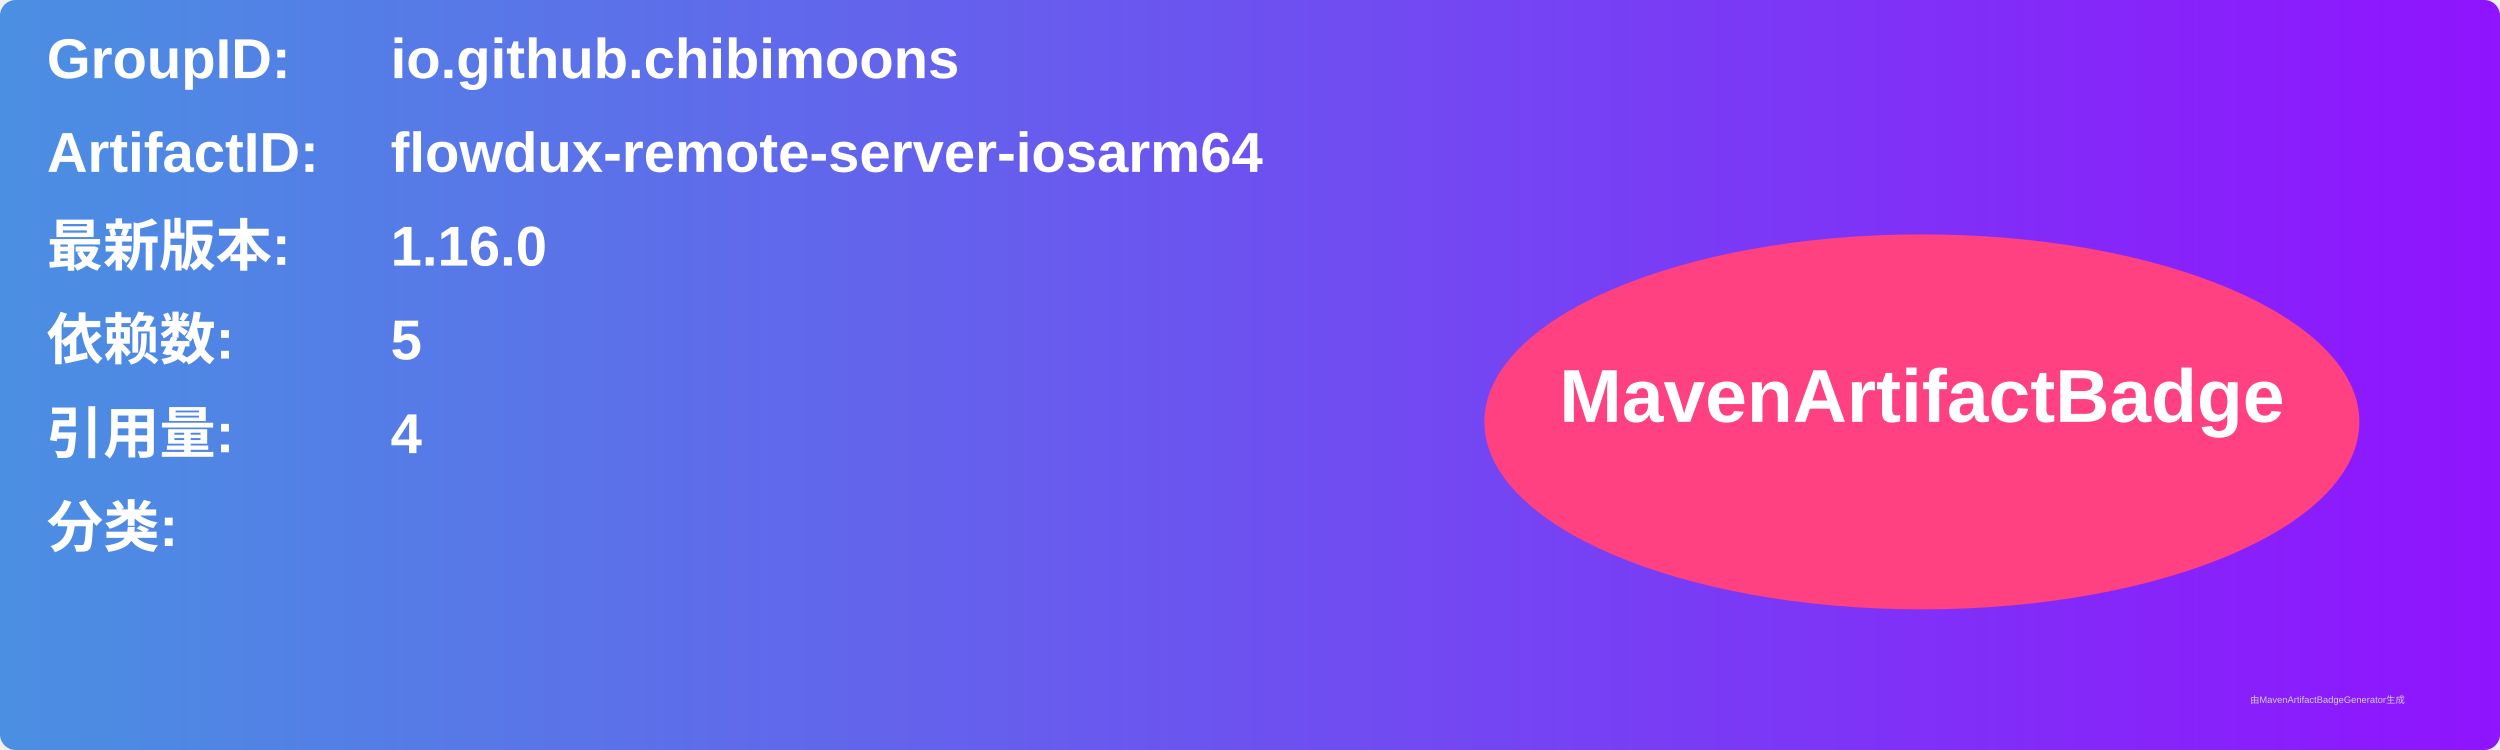
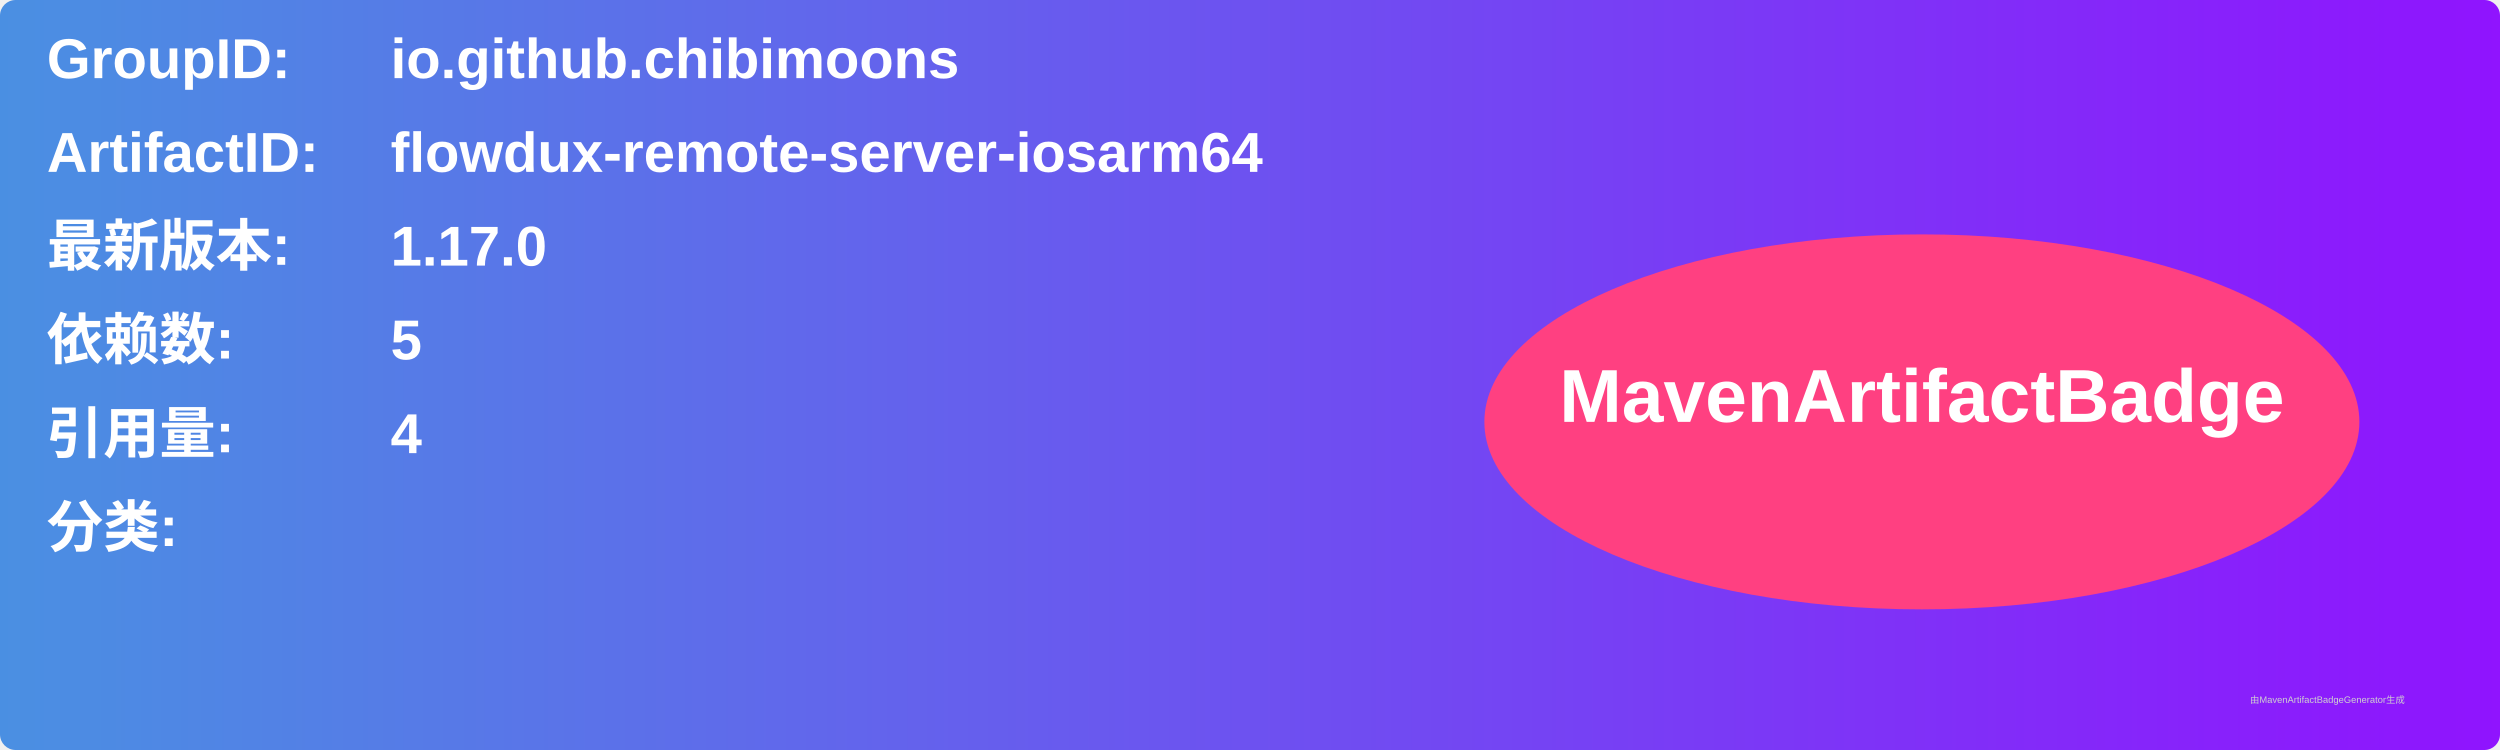
<svg xmlns="http://www.w3.org/2000/svg" width="800" height="240" viewBox="0 0 800 240">
  <linearGradient id="grad" x1="0%" y1="0%" x2="100%" y2="0%">
    <stop offset="0%" stop-color="#4a90e2" />
    <stop offset="100%" stop-color="#9013fe" />
  </linearGradient>
  <rect width="100%" height="100%" rx="5" ry="5" fill="url(#grad)" />
  <g transform="translate(15, 15)">
    <text x="0" y="10" font-family="Arial" font-size="18" fill="white" font-weight="bold" width="260">GroupID:</text>
    <text x="110" y="10" font-family="Arial" font-size="18" fill="white" font-weight="bold" width="460">io.github.chibimoons</text>
    <text x="0" y="40" font-family="Arial" font-size="18" fill="white" font-weight="bold" width="260">ArtifactID:</text>
    <text x="110" y="40" font-family="Arial" font-size="18" fill="white" font-weight="bold" width="460">flowdux-remote-server-iosarm64</text>
    <text x="0" y="70" font-family="Arial" font-size="18" fill="white" font-weight="bold">最新版本:</text>
    <text x="110" y="70" font-family="Arial" font-size="18" fill="white" font-weight="bold">
-       <tspan font-weight="bold">1.16.0</tspan>
+       <tspan font-weight="bold">1.17.0</tspan>
    </text>
    <text x="0" y="100" font-family="Arial" font-size="18" fill="white" font-weight="bold">依赖数: </text>
    <text x="110" y="100" font-family="Arial" font-size="18" fill="white">
      <tspan font-weight="bold">5</tspan>
    </text>
    <text x="0" y="130" font-family="Arial" font-size="18" fill="white" font-weight="bold">引用量: </text>
    <text x="110" y="130" font-family="Arial" font-size="18" fill="white">
      <tspan font-weight="bold">4</tspan>
    </text>
    <text x="0" y="160" font-family="Arial" font-size="18" fill="white" font-weight="bold">分类:</text>
    <text x="10" y="190" font-family="Arial" font-size="10" fill="white">
      <tspan font-weight="bold" />
    </text>
    <ellipse cx="600" cy="120" rx="140" ry="60" fill="#ff4081" />
    <text x="600" y="120" text-anchor="middle" font-family="Arial" font-size="24" fill="white" font-weight="bold">MavenArtifactBadge</text>
  </g>
  <text x="720" y="225" font-family="Arial" font-size="3" fill="#d0d0d0">由MavenArtifactBadgeGenerator生成</text>
</svg>
